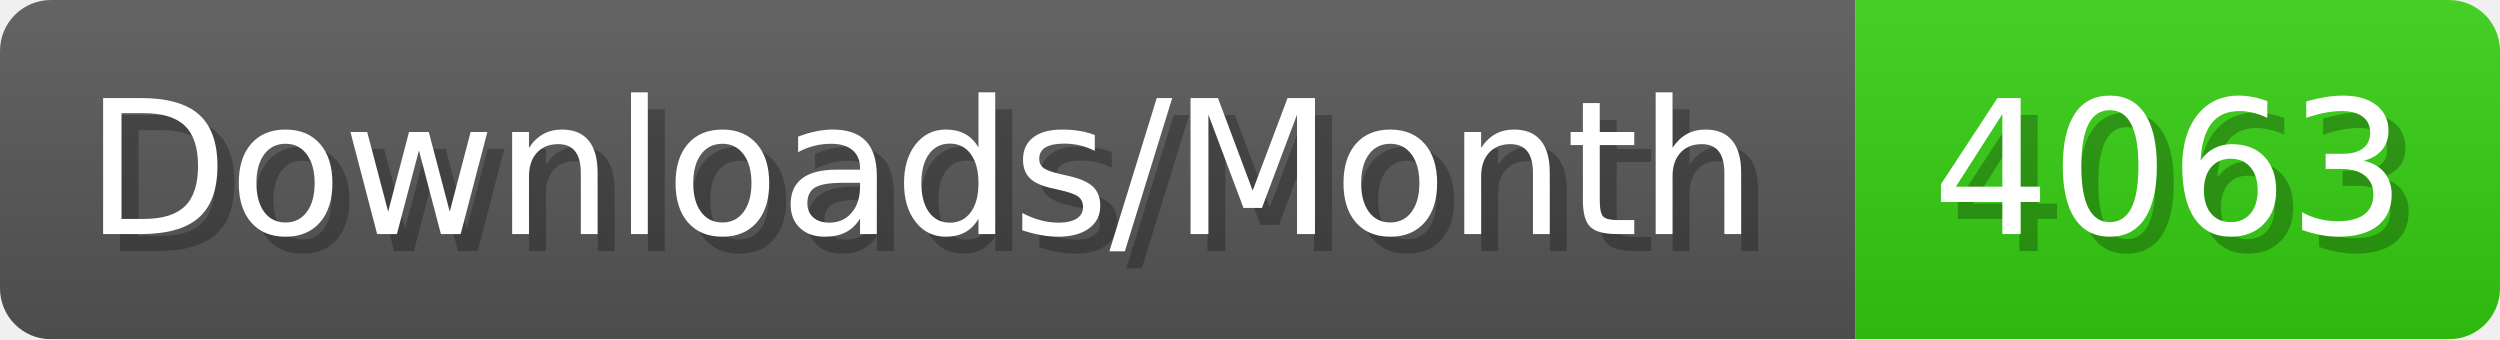
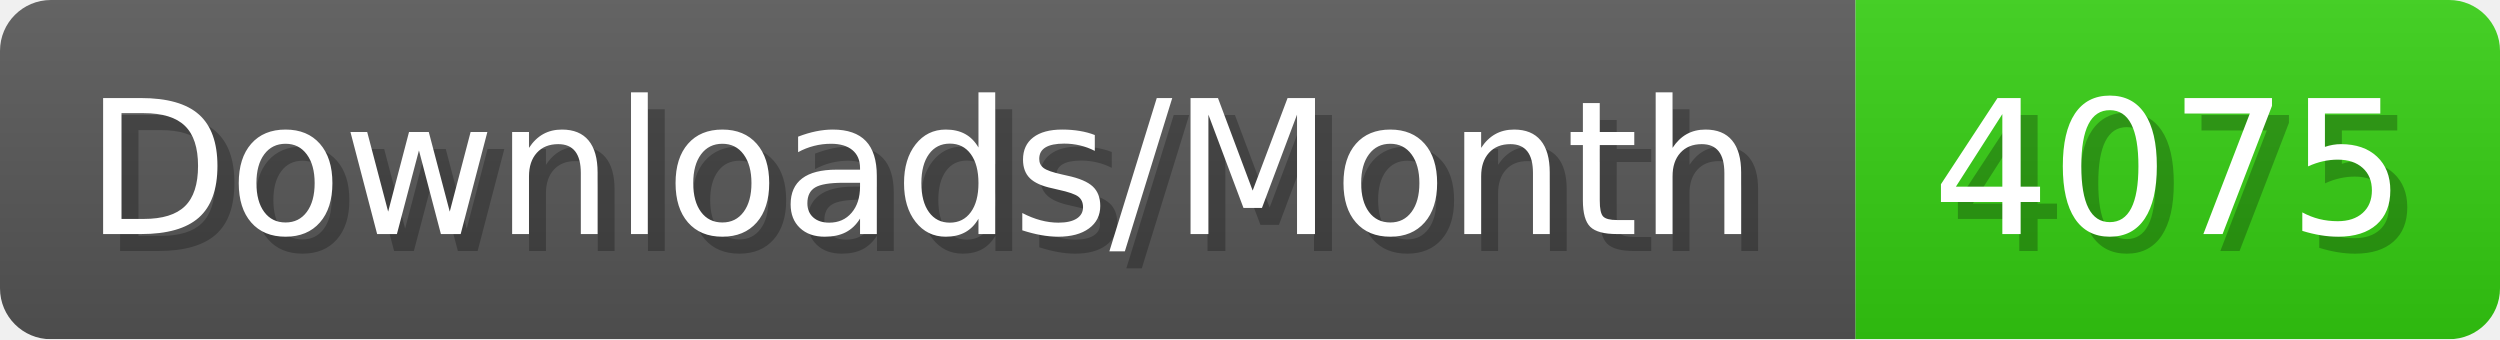
- <svg xmlns="http://www.w3.org/2000/svg" width="147.4" height="20" viewBox="0 0 1474 200" role="img" aria-label="Downloads/Month: 4063">
+ <svg xmlns="http://www.w3.org/2000/svg" width="147.4" height="20" viewBox="0 0 1474 200" role="img" aria-label="Downloads/Month: 4075">
  <linearGradient id="YlXUI" x2="0" y2="100%">
    <stop offset="0" stop-opacity=".1" stop-color="#EEE" />
    <stop offset="1" stop-opacity=".1" />
  </linearGradient>
  <mask id="JHhop">
    <rect width="1474" height="200" rx="30" fill="#FFF" />
  </mask>
  <g mask="url(#JHhop)">
    <rect width="1094" height="200" fill="#555" />
    <rect width="380" height="200" fill="#3C1" x="1094" />
    <rect width="1474" height="200" fill="url(#YlXUI)" />
  </g>
  <g aria-hidden="true" fill="#fff" text-anchor="start" font-family="Verdana,DejaVu Sans,sans-serif" font-size="110">
    <text x="60" y="148" textLength="994" fill="#000" opacity="0.25">Downloads/Month</text>
    <text x="50" y="138" textLength="994">Downloads/Month</text>
-     <text x="1149" y="148" textLength="280" fill="#000" opacity="0.25">4063</text>
-     <text x="1139" y="138" textLength="280">4063</text>
+     <text x="1149" y="148" textLength="280" fill="#000" opacity="0.25">4075</text>
+     <text x="1139" y="138" textLength="280">4075</text>
  </g>
</svg>
